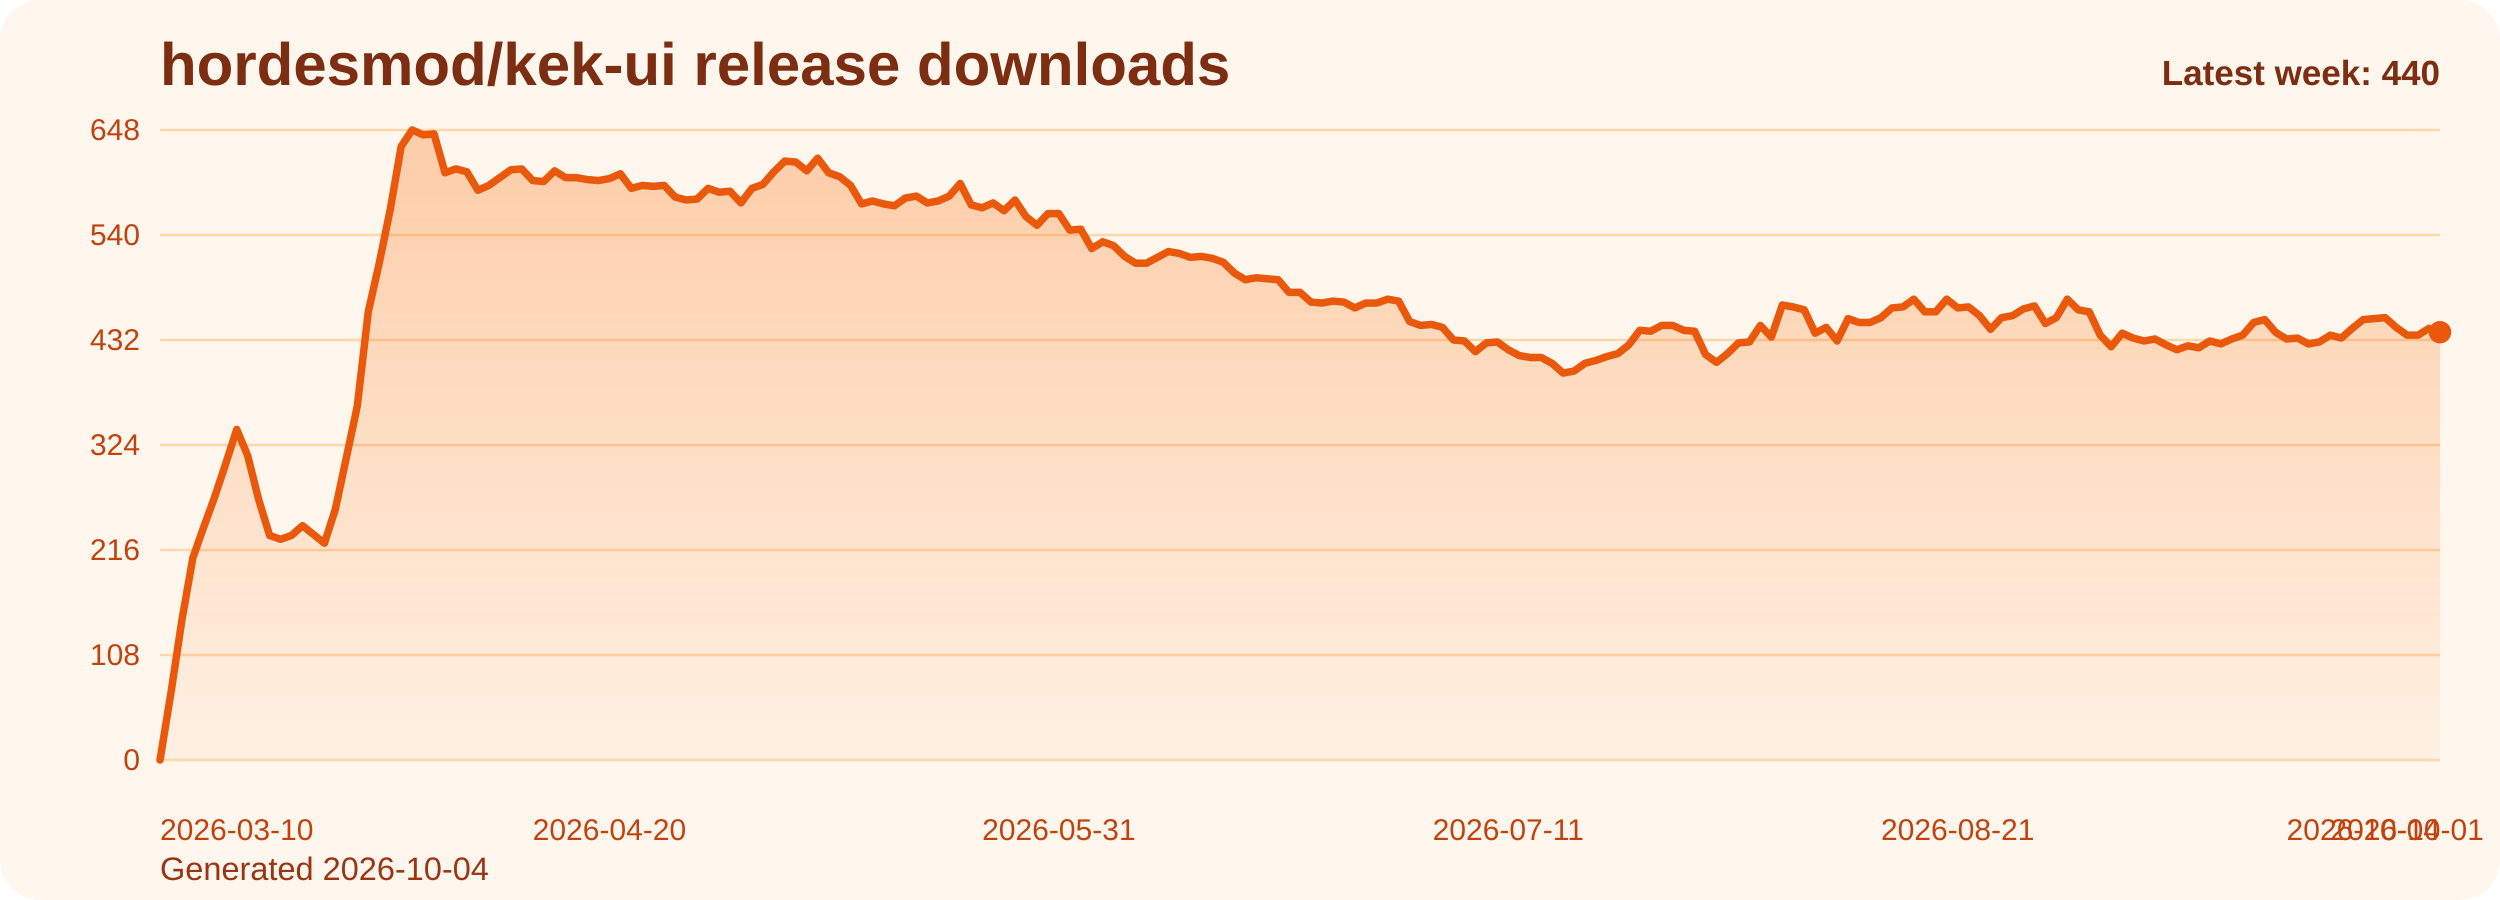
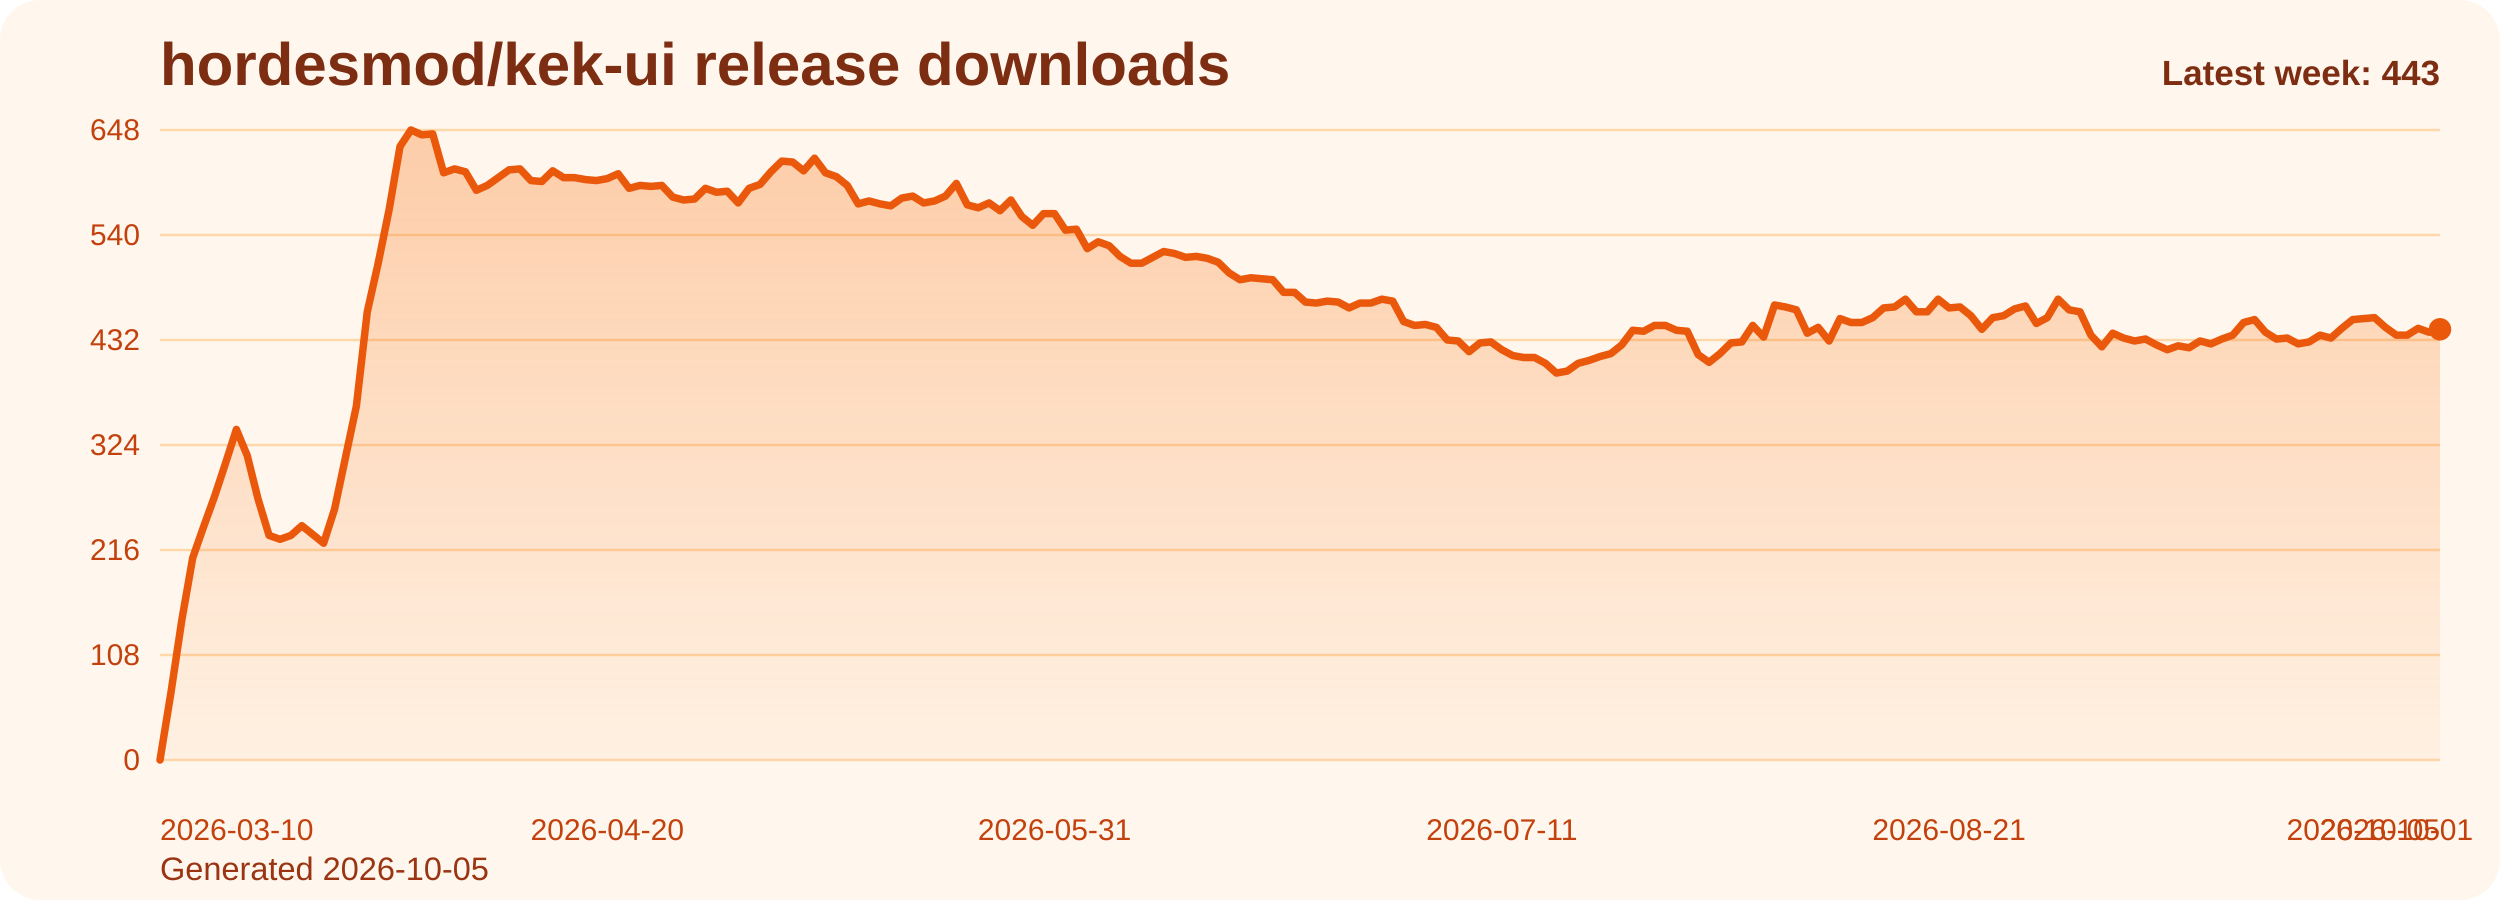
<svg xmlns="http://www.w3.org/2000/svg" viewBox="0 0 1000 360" role="img" aria-label="hordesmod/kek-ui release downloads chart">
  <defs>
    <linearGradient id="fill-weekly-orange" x1="0" y1="0" x2="0" y2="1">
      <stop offset="0%" stop-color="#f97316" stop-opacity="0.32" />
      <stop offset="100%" stop-color="#f97316" stop-opacity="0.05" />
    </linearGradient>
    <style>
      .bg { fill: #fff7ed; }
      .title { font: 700 24px Arial, sans-serif; fill: #7c2d12; }
      .sub { font: 400 13px Arial, sans-serif; fill: #9a3412; }
      .grid { stroke: #fed7aa; stroke-width: 1; }
      .axis { font: 400 12px Arial, sans-serif; fill: #c2410c; }
      .line { fill: none; stroke: #ea580c; stroke-width: 3; stroke-linecap: round; stroke-linejoin: round; }
      .dot { fill: #ea580c; }
      .value { font: 600 11px Arial, sans-serif; fill: #9a3412; }
      .latest { font: 700 14px Arial, sans-serif; fill: #7c2d12; }
    </style>
  </defs>
  <rect class="bg" x="0" y="0" width="1000" height="360" rx="16" />
  <text class="title" x="64" y="34">hordesmod/kek-ui release downloads</text>
-   <text class="sub" x="64" y="352">Generated 2026-10-04</text>
+   <text class="sub" x="64" y="352">Generated 2026-10-05</text>
  <line x1="64" y1="52.00" x2="976" y2="52.00" class="grid" />
  <text x="56" y="56.00" text-anchor="end" class="axis">648</text>
  <line x1="64" y1="94.00" x2="976" y2="94.00" class="grid" />
  <text x="56" y="98.00" text-anchor="end" class="axis">540</text>
  <line x1="64" y1="136.00" x2="976" y2="136.00" class="grid" />
  <text x="56" y="140.00" text-anchor="end" class="axis">432</text>
  <line x1="64" y1="178.00" x2="976" y2="178.00" class="grid" />
  <text x="56" y="182.00" text-anchor="end" class="axis">324</text>
  <line x1="64" y1="220.00" x2="976" y2="220.00" class="grid" />
  <text x="56" y="224.00" text-anchor="end" class="axis">216</text>
  <line x1="64" y1="262.00" x2="976" y2="262.00" class="grid" />
  <text x="56" y="266.00" text-anchor="end" class="axis">108</text>
  <line x1="64" y1="304.00" x2="976" y2="304.00" class="grid" />
  <text x="56" y="308.00" text-anchor="end" class="axis">0</text>
-   <path d="M 64.00 304 L 64.00 304.00 L 68.38 277.17 L 72.77 248.00 L 77.15 223.11 L 81.54 210.67 L 85.92 198.61 L 90.31 185.39 L 94.69 171.78 L 99.08 182.28 L 103.46 199.78 L 107.85 214.17 L 112.23 215.72 L 116.62 214.17 L 121.00 210.28 L 125.38 213.78 L 129.77 217.28 L 134.15 203.67 L 138.54 183.06 L 142.92 162.44 L 147.31 124.72 L 151.69 105.28 L 156.08 83.89 L 160.46 58.61 L 164.85 52.00 L 169.23 53.94 L 173.62 53.56 L 178.00 69.11 L 182.38 67.56 L 186.77 68.72 L 191.15 76.11 L 195.54 74.17 L 199.92 71.06 L 204.31 67.94 L 208.69 67.56 L 213.08 72.22 L 217.46 72.61 L 221.85 68.33 L 226.23 71.06 L 230.62 71.06 L 235.00 71.83 L 239.38 72.22 L 243.77 71.44 L 248.15 69.50 L 252.54 75.33 L 256.92 74.17 L 261.31 74.56 L 265.69 74.17 L 270.08 78.83 L 274.46 80.00 L 278.85 79.61 L 283.23 75.33 L 287.62 76.89 L 292.00 76.50 L 296.38 81.17 L 300.77 75.33 L 305.15 73.78 L 309.54 68.72 L 313.92 64.44 L 318.31 64.83 L 322.69 68.33 L 327.08 63.28 L 331.46 69.11 L 335.85 70.67 L 340.23 74.17 L 344.62 81.56 L 349.00 80.39 L 353.38 81.56 L 357.77 82.33 L 362.15 79.22 L 366.54 78.44 L 370.92 81.17 L 375.31 80.39 L 379.69 78.44 L 384.08 73.39 L 388.46 81.94 L 392.85 83.11 L 397.23 81.17 L 401.62 84.28 L 406.00 80.00 L 410.38 86.61 L 414.77 90.11 L 419.15 85.44 L 423.54 85.44 L 427.92 92.06 L 432.31 91.67 L 436.69 99.44 L 441.08 96.72 L 445.46 98.28 L 449.85 102.56 L 454.23 105.28 L 458.62 105.28 L 463.00 102.94 L 467.38 100.61 L 471.77 101.39 L 476.15 102.94 L 480.54 102.56 L 484.92 103.33 L 489.31 104.89 L 493.69 109.17 L 498.08 111.89 L 502.46 111.11 L 506.85 111.50 L 511.23 111.89 L 515.62 116.94 L 520.00 116.94 L 524.38 120.83 L 528.77 121.22 L 533.15 120.44 L 537.54 120.83 L 541.92 123.17 L 546.31 121.22 L 550.69 121.22 L 555.08 119.67 L 559.46 120.44 L 563.85 128.61 L 568.23 130.17 L 572.62 129.78 L 577.00 130.94 L 581.38 136.00 L 585.77 136.39 L 590.15 140.67 L 594.54 137.17 L 598.92 136.78 L 603.31 139.89 L 607.69 142.22 L 612.08 143.00 L 616.46 143.00 L 620.85 145.33 L 625.23 149.22 L 629.62 148.44 L 634.00 145.33 L 638.38 144.17 L 642.77 142.61 L 647.15 141.44 L 651.54 137.94 L 655.92 132.11 L 660.31 132.50 L 664.69 130.17 L 669.08 130.17 L 673.46 132.11 L 677.85 132.50 L 682.23 141.83 L 686.62 144.94 L 691.00 141.44 L 695.38 137.17 L 699.77 136.78 L 704.15 130.17 L 708.54 134.83 L 712.92 122.00 L 717.31 122.78 L 721.69 123.94 L 726.08 133.28 L 730.46 130.94 L 734.85 136.39 L 739.23 127.44 L 743.62 129.00 L 748.00 129.00 L 752.38 127.06 L 756.77 123.17 L 761.15 122.78 L 765.54 119.67 L 769.92 124.72 L 774.31 124.72 L 778.69 119.67 L 783.08 123.17 L 787.46 122.78 L 791.85 126.28 L 796.23 131.72 L 800.62 127.06 L 805.00 126.28 L 809.38 123.56 L 813.77 122.39 L 818.15 129.39 L 822.54 127.06 L 826.92 119.67 L 831.31 123.94 L 835.69 124.72 L 840.08 134.06 L 844.46 138.72 L 848.85 133.28 L 853.23 135.22 L 857.62 136.39 L 862.00 135.61 L 866.38 137.94 L 870.77 139.89 L 875.15 138.33 L 879.54 139.11 L 883.92 136.39 L 888.31 137.56 L 892.69 135.61 L 897.08 134.06 L 901.46 129.00 L 905.85 127.83 L 910.23 132.89 L 914.62 135.61 L 919.00 135.22 L 923.38 137.56 L 927.77 136.78 L 932.15 134.06 L 936.54 135.22 L 940.92 131.33 L 945.31 127.83 L 949.69 127.44 L 954.08 127.06 L 958.46 130.94 L 962.85 134.06 L 967.23 134.06 L 971.62 131.33 L 976.00 132.89 L 976.00 304 Z" fill="url(#fill-weekly-orange)" />
-   <polyline class="line" points="64.00,304.00 68.38,277.17 72.77,248.00 77.15,223.11 81.54,210.67 85.92,198.61 90.31,185.39 94.69,171.78 99.08,182.28 103.46,199.78 107.85,214.17 112.23,215.72 116.62,214.17 121.00,210.28 125.38,213.78 129.77,217.28 134.15,203.67 138.54,183.06 142.92,162.44 147.31,124.72 151.69,105.28 156.08,83.89 160.46,58.61 164.85,52.00 169.23,53.94 173.62,53.56 178.00,69.11 182.38,67.56 186.77,68.72 191.15,76.11 195.54,74.17 199.92,71.06 204.31,67.94 208.69,67.56 213.08,72.22 217.46,72.61 221.85,68.33 226.23,71.06 230.62,71.06 235.00,71.83 239.38,72.22 243.77,71.44 248.15,69.50 252.54,75.33 256.92,74.17 261.31,74.56 265.69,74.17 270.08,78.83 274.46,80.00 278.85,79.61 283.23,75.33 287.62,76.89 292.00,76.50 296.38,81.17 300.77,75.33 305.15,73.78 309.54,68.72 313.92,64.44 318.31,64.83 322.69,68.33 327.08,63.28 331.46,69.11 335.85,70.67 340.23,74.17 344.62,81.56 349.00,80.39 353.38,81.56 357.77,82.33 362.15,79.22 366.54,78.44 370.92,81.17 375.31,80.39 379.69,78.44 384.08,73.39 388.46,81.94 392.85,83.11 397.23,81.17 401.62,84.28 406.00,80.00 410.38,86.61 414.77,90.11 419.15,85.44 423.54,85.44 427.92,92.06 432.31,91.67 436.69,99.44 441.08,96.72 445.46,98.28 449.85,102.56 454.23,105.28 458.62,105.28 463.00,102.94 467.38,100.61 471.77,101.39 476.15,102.94 480.54,102.56 484.92,103.33 489.31,104.89 493.69,109.17 498.08,111.89 502.46,111.11 506.85,111.50 511.23,111.89 515.62,116.94 520.00,116.94 524.38,120.83 528.77,121.22 533.15,120.44 537.54,120.83 541.92,123.17 546.31,121.22 550.69,121.22 555.08,119.67 559.46,120.44 563.85,128.61 568.23,130.17 572.62,129.78 577.00,130.94 581.38,136.00 585.77,136.39 590.15,140.67 594.54,137.17 598.92,136.78 603.31,139.89 607.69,142.22 612.08,143.00 616.46,143.00 620.85,145.33 625.23,149.22 629.62,148.44 634.00,145.33 638.38,144.17 642.77,142.61 647.15,141.44 651.54,137.94 655.92,132.11 660.31,132.50 664.69,130.17 669.08,130.17 673.46,132.11 677.85,132.50 682.23,141.83 686.62,144.94 691.00,141.44 695.38,137.17 699.77,136.78 704.15,130.17 708.54,134.83 712.92,122.00 717.31,122.78 721.69,123.94 726.08,133.28 730.46,130.94 734.85,136.39 739.23,127.44 743.62,129.00 748.00,129.00 752.38,127.06 756.77,123.17 761.15,122.78 765.54,119.67 769.92,124.72 774.31,124.72 778.69,119.67 783.08,123.17 787.46,122.78 791.85,126.28 796.23,131.72 800.62,127.06 805.00,126.28 809.38,123.56 813.77,122.39 818.15,129.39 822.54,127.06 826.92,119.67 831.31,123.94 835.69,124.72 840.08,134.06 844.46,138.72 848.85,133.28 853.23,135.22 857.62,136.39 862.00,135.61 866.38,137.94 870.77,139.89 875.15,138.33 879.54,139.11 883.92,136.39 888.31,137.56 892.69,135.61 897.08,134.06 901.46,129.00 905.85,127.83 910.23,132.89 914.62,135.61 919.00,135.22 923.38,137.56 927.77,136.78 932.15,134.06 936.54,135.22 940.92,131.33 945.31,127.83 949.69,127.44 954.08,127.06 958.46,130.94 962.85,134.06 967.23,134.06 971.62,131.33 976.00,132.89" />
-   <circle class="dot" cx="976.00" cy="132.89" r="4.5" />
+   <path d="M 64.00 304 L 64.00 304.00 L 68.36 277.17 L 72.73 248.00 L 77.09 223.11 L 81.45 210.67 L 85.82 198.61 L 90.18 185.39 L 94.55 171.78 L 98.91 182.28 L 103.27 199.78 L 107.64 214.17 L 112.00 215.72 L 116.36 214.17 L 120.73 210.28 L 125.09 213.78 L 129.45 217.28 L 133.82 203.67 L 138.18 183.06 L 142.55 162.44 L 146.91 124.72 L 151.27 105.28 L 155.64 83.89 L 160.00 58.61 L 164.36 52.00 L 168.73 53.94 L 173.09 53.56 L 177.45 69.11 L 181.82 67.56 L 186.18 68.72 L 190.55 76.11 L 194.91 74.17 L 199.27 71.06 L 203.64 67.94 L 208.00 67.56 L 212.36 72.22 L 216.73 72.61 L 221.09 68.33 L 225.45 71.06 L 229.82 71.06 L 234.18 71.83 L 238.55 72.22 L 242.91 71.44 L 247.27 69.50 L 251.64 75.33 L 256.00 74.17 L 260.36 74.56 L 264.73 74.17 L 269.09 78.83 L 273.45 80.00 L 277.82 79.61 L 282.18 75.33 L 286.55 76.89 L 290.91 76.50 L 295.27 81.17 L 299.64 75.33 L 304.00 73.78 L 308.36 68.72 L 312.73 64.44 L 317.09 64.83 L 321.45 68.33 L 325.82 63.28 L 330.18 69.11 L 334.55 70.67 L 338.91 74.17 L 343.27 81.56 L 347.64 80.39 L 352.00 81.56 L 356.36 82.33 L 360.73 79.22 L 365.09 78.44 L 369.45 81.17 L 373.82 80.39 L 378.18 78.44 L 382.55 73.39 L 386.91 81.94 L 391.27 83.11 L 395.64 81.17 L 400.00 84.28 L 404.36 80.00 L 408.73 86.61 L 413.09 90.11 L 417.45 85.44 L 421.82 85.44 L 426.18 92.06 L 430.55 91.67 L 434.91 99.44 L 439.27 96.72 L 443.64 98.28 L 448.00 102.56 L 452.36 105.28 L 456.73 105.28 L 461.09 102.94 L 465.45 100.61 L 469.82 101.39 L 474.18 102.94 L 478.55 102.56 L 482.91 103.33 L 487.27 104.89 L 491.64 109.17 L 496.00 111.89 L 500.36 111.11 L 504.73 111.50 L 509.09 111.89 L 513.45 116.94 L 517.82 116.94 L 522.18 120.83 L 526.55 121.22 L 530.91 120.44 L 535.27 120.83 L 539.64 123.17 L 544.00 121.22 L 548.36 121.22 L 552.73 119.67 L 557.09 120.44 L 561.45 128.61 L 565.82 130.17 L 570.18 129.78 L 574.55 130.94 L 578.91 136.00 L 583.27 136.39 L 587.64 140.67 L 592.00 137.17 L 596.36 136.78 L 600.73 139.89 L 605.09 142.22 L 609.45 143.00 L 613.82 143.00 L 618.18 145.33 L 622.55 149.22 L 626.91 148.44 L 631.27 145.33 L 635.64 144.17 L 640.00 142.61 L 644.36 141.44 L 648.73 137.94 L 653.09 132.11 L 657.45 132.50 L 661.82 130.17 L 666.18 130.17 L 670.55 132.11 L 674.91 132.50 L 679.27 141.83 L 683.64 144.94 L 688.00 141.44 L 692.36 137.17 L 696.73 136.78 L 701.09 130.17 L 705.45 134.83 L 709.82 122.00 L 714.18 122.78 L 718.55 123.94 L 722.91 133.28 L 727.27 130.94 L 731.64 136.39 L 736.00 127.44 L 740.36 129.00 L 744.73 129.00 L 749.09 127.06 L 753.45 123.17 L 757.82 122.78 L 762.18 119.67 L 766.55 124.72 L 770.91 124.72 L 775.27 119.67 L 779.64 123.17 L 784.00 122.78 L 788.36 126.28 L 792.73 131.72 L 797.09 127.06 L 801.45 126.28 L 805.82 123.56 L 810.18 122.39 L 814.55 129.39 L 818.91 127.06 L 823.27 119.67 L 827.64 123.94 L 832.00 124.72 L 836.36 134.06 L 840.73 138.72 L 845.09 133.28 L 849.45 135.22 L 853.82 136.39 L 858.18 135.61 L 862.55 137.94 L 866.91 139.89 L 871.27 138.33 L 875.64 139.11 L 880.00 136.39 L 884.36 137.56 L 888.73 135.61 L 893.09 134.06 L 897.45 129.00 L 901.82 127.83 L 906.18 132.89 L 910.55 135.61 L 914.91 135.22 L 919.27 137.56 L 923.64 136.78 L 928.00 134.06 L 932.36 135.22 L 936.73 131.33 L 941.09 127.83 L 945.45 127.44 L 949.82 127.06 L 954.18 130.94 L 958.55 134.06 L 962.91 134.06 L 967.27 131.33 L 971.64 132.89 L 976.00 131.72 L 976.00 304 Z" fill="url(#fill-weekly-orange)" />
+   <polyline class="line" points="64.00,304.00 68.36,277.17 72.73,248.00 77.09,223.11 81.45,210.67 85.82,198.61 90.18,185.39 94.55,171.78 98.91,182.28 103.27,199.78 107.64,214.17 112.00,215.72 116.36,214.17 120.73,210.28 125.09,213.78 129.45,217.28 133.82,203.67 138.18,183.06 142.55,162.44 146.91,124.72 151.27,105.28 155.64,83.89 160.00,58.61 164.36,52.00 168.73,53.94 173.09,53.56 177.45,69.11 181.82,67.56 186.18,68.72 190.55,76.11 194.91,74.17 199.27,71.06 203.64,67.94 208.00,67.56 212.36,72.22 216.73,72.61 221.09,68.33 225.45,71.06 229.82,71.06 234.18,71.83 238.55,72.22 242.91,71.44 247.27,69.50 251.64,75.33 256.00,74.17 260.36,74.56 264.73,74.17 269.09,78.83 273.45,80.00 277.82,79.61 282.18,75.33 286.55,76.89 290.91,76.50 295.27,81.17 299.64,75.33 304.00,73.78 308.36,68.72 312.73,64.44 317.09,64.83 321.45,68.33 325.82,63.28 330.18,69.11 334.55,70.67 338.91,74.17 343.27,81.56 347.64,80.39 352.00,81.56 356.36,82.33 360.73,79.22 365.09,78.44 369.45,81.17 373.82,80.39 378.18,78.44 382.55,73.39 386.91,81.94 391.27,83.11 395.64,81.17 400.00,84.28 404.36,80.00 408.73,86.61 413.09,90.11 417.45,85.44 421.82,85.44 426.18,92.06 430.55,91.67 434.91,99.44 439.27,96.72 443.64,98.28 448.00,102.56 452.36,105.28 456.73,105.28 461.09,102.94 465.45,100.61 469.82,101.39 474.18,102.94 478.55,102.56 482.91,103.33 487.27,104.89 491.64,109.17 496.00,111.89 500.36,111.11 504.73,111.50 509.09,111.89 513.45,116.94 517.82,116.94 522.18,120.83 526.55,121.22 530.91,120.44 535.27,120.83 539.64,123.17 544.00,121.22 548.36,121.22 552.73,119.67 557.09,120.44 561.45,128.61 565.82,130.17 570.18,129.78 574.55,130.94 578.91,136.00 583.27,136.39 587.64,140.67 592.00,137.17 596.36,136.78 600.73,139.89 605.09,142.22 609.45,143.00 613.82,143.00 618.18,145.33 622.55,149.22 626.91,148.44 631.27,145.33 635.64,144.17 640.00,142.61 644.36,141.44 648.73,137.94 653.09,132.11 657.45,132.50 661.82,130.17 666.18,130.17 670.55,132.11 674.91,132.50 679.27,141.83 683.64,144.94 688.00,141.44 692.36,137.17 696.73,136.78 701.09,130.17 705.45,134.83 709.82,122.00 714.18,122.78 718.55,123.94 722.91,133.28 727.27,130.94 731.64,136.39 736.00,127.44 740.36,129.00 744.73,129.00 749.09,127.06 753.45,123.17 757.82,122.78 762.18,119.67 766.55,124.72 770.91,124.72 775.27,119.67 779.64,123.17 784.00,122.78 788.36,126.28 792.73,131.72 797.09,127.06 801.45,126.28 805.82,123.56 810.18,122.39 814.55,129.39 818.91,127.06 823.27,119.67 827.64,123.94 832.00,124.72 836.36,134.06 840.73,138.72 845.09,133.28 849.45,135.22 853.82,136.39 858.18,135.61 862.55,137.94 866.91,139.89 871.27,138.33 875.64,139.11 880.00,136.39 884.36,137.56 888.73,135.61 893.09,134.06 897.45,129.00 901.82,127.83 906.18,132.89 910.55,135.61 914.91,135.22 919.27,137.56 923.64,136.78 928.00,134.06 932.36,135.22 936.73,131.33 941.09,127.83 945.45,127.44 949.82,127.06 954.18,130.94 958.55,134.06 962.91,134.06 967.27,131.33 971.64,132.89 976.00,131.72" />
+   <circle class="dot" cx="976.00" cy="131.72" r="4.5" />
  <text class="axis" x="64.00" y="336" text-anchor="start">2026-03-10</text>
-   <text class="axis" x="243.77" y="336" text-anchor="middle">2026-04-20</text>
-   <text class="axis" x="423.54" y="336" text-anchor="middle">2026-05-31</text>
-   <text class="axis" x="603.31" y="336" text-anchor="middle">2026-07-11</text>
-   <text class="axis" x="783.08" y="336" text-anchor="middle">2026-08-21</text>
-   <text class="axis" x="962.85" y="336" text-anchor="middle">2026-10-01</text>
-   <text class="axis" x="976.00" y="336" text-anchor="end">2026-10-04</text>
-   <text class="latest" x="976" y="34" text-anchor="end">Latest week: 440</text>
+   <text class="axis" x="242.91" y="336" text-anchor="middle">2026-04-20</text>
+   <text class="axis" x="421.82" y="336" text-anchor="middle">2026-05-31</text>
+   <text class="axis" x="600.73" y="336" text-anchor="middle">2026-07-11</text>
+   <text class="axis" x="779.64" y="336" text-anchor="middle">2026-08-21</text>
+   <text class="axis" x="958.55" y="336" text-anchor="middle">2026-10-01</text>
+   <text class="axis" x="976.00" y="336" text-anchor="end">2026-10-05</text>
+   <text class="latest" x="976" y="34" text-anchor="end">Latest week: 443</text>
</svg>
